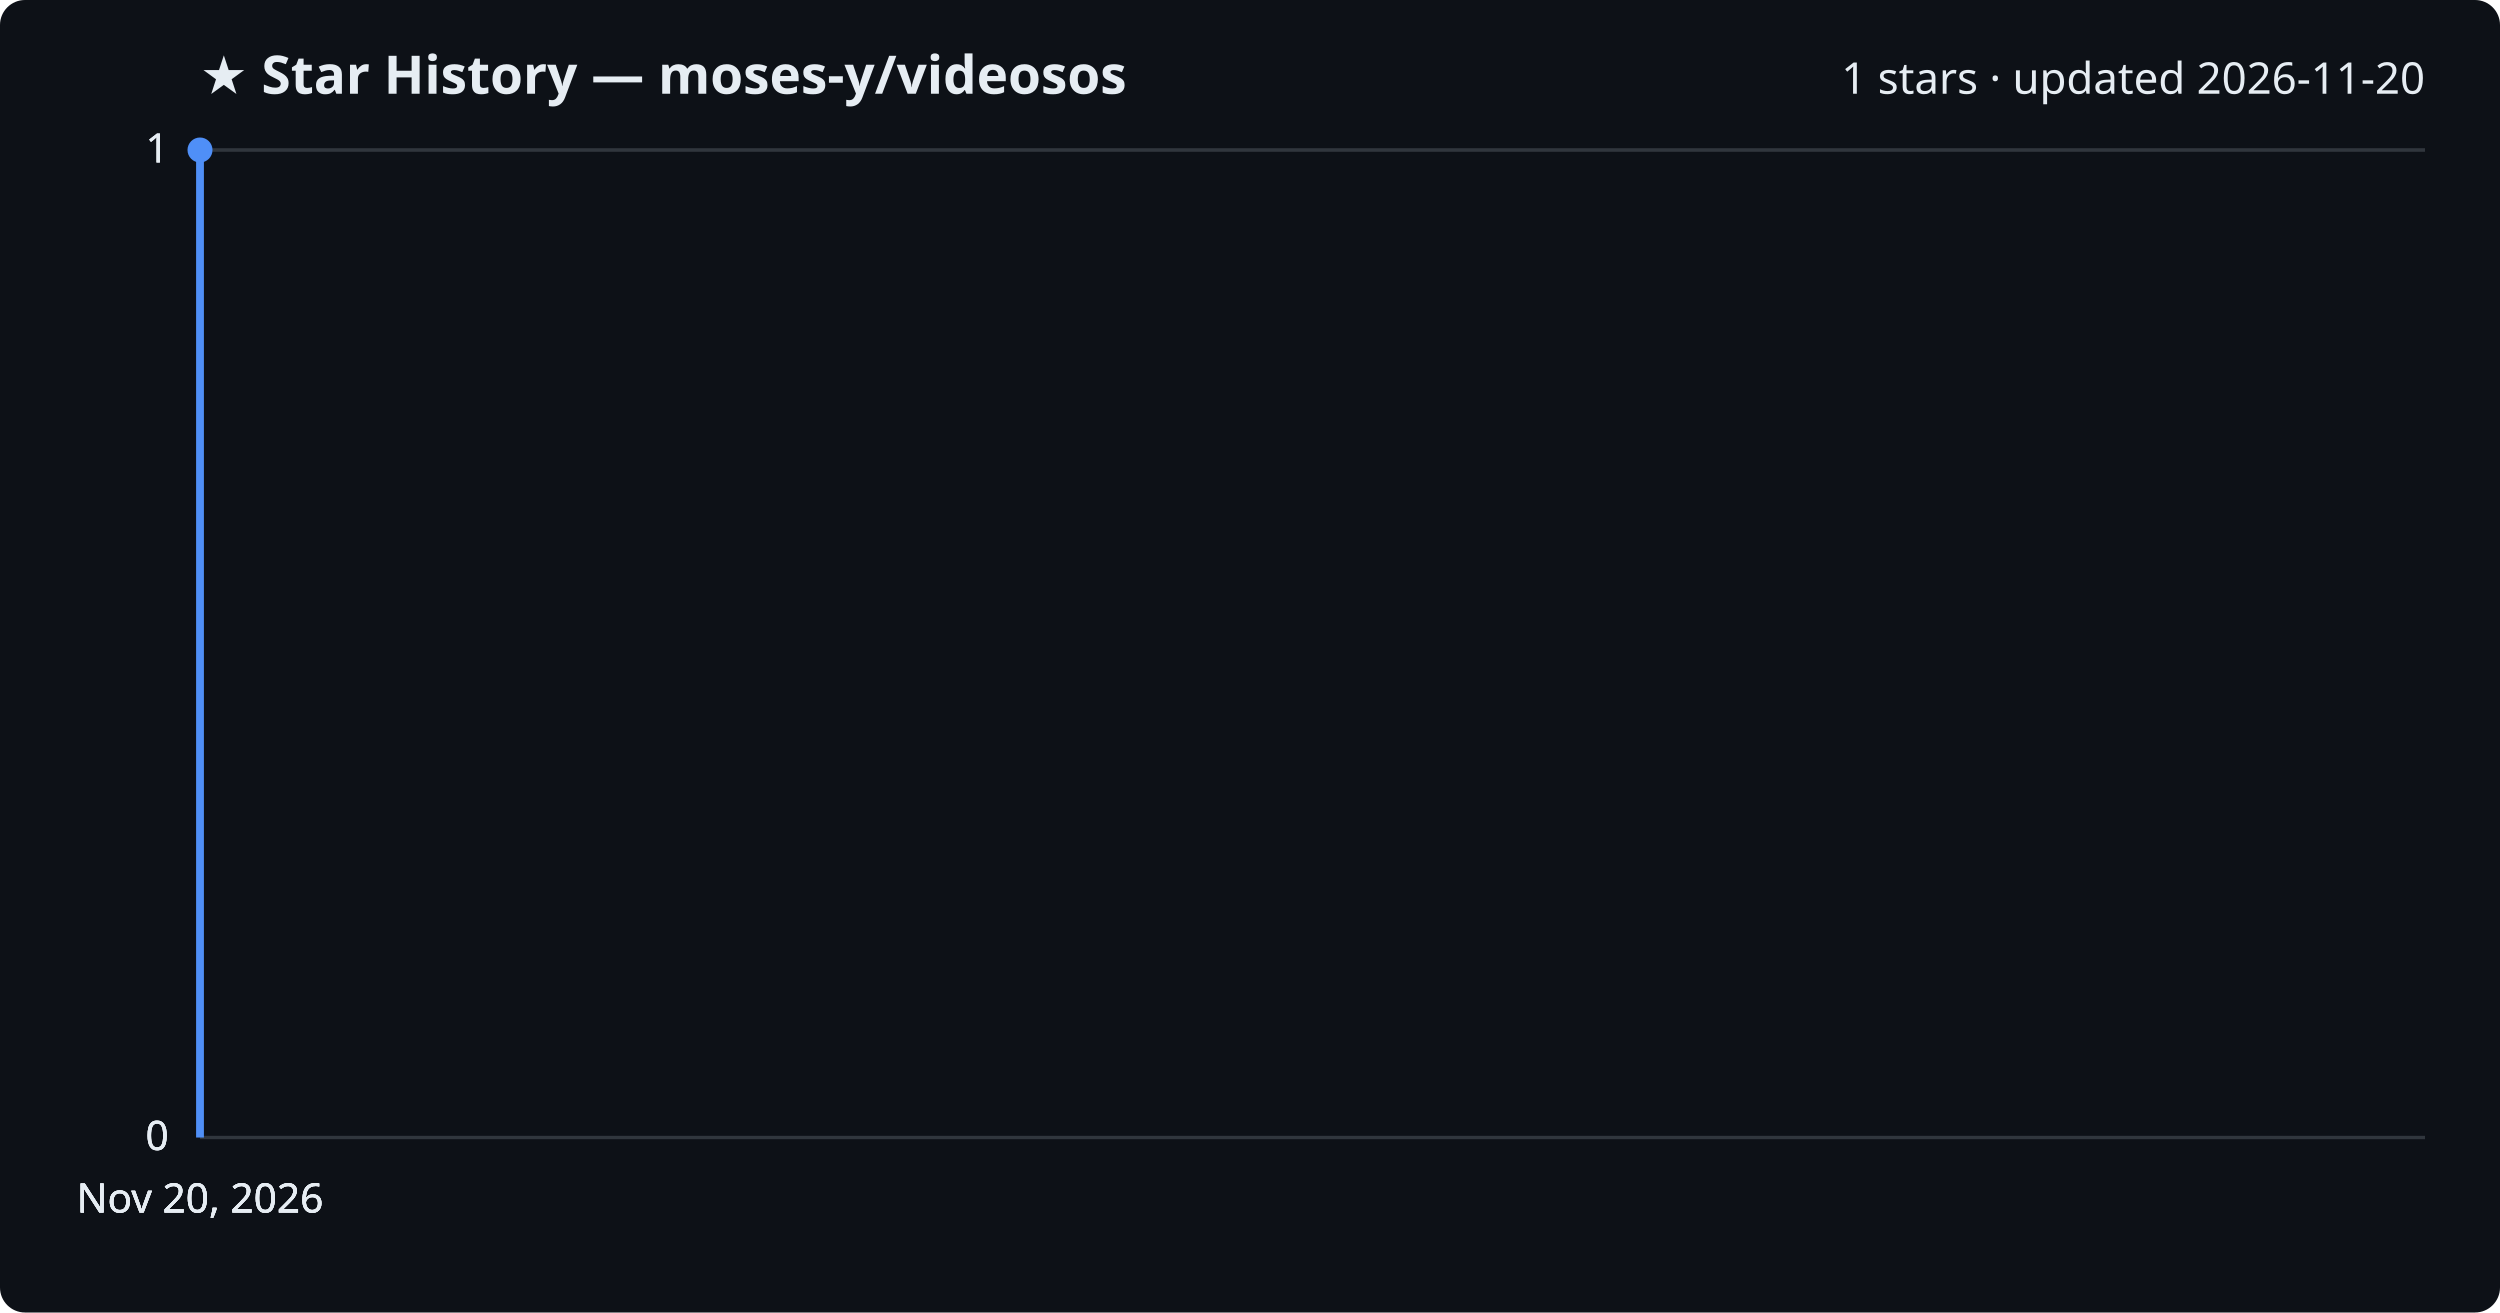
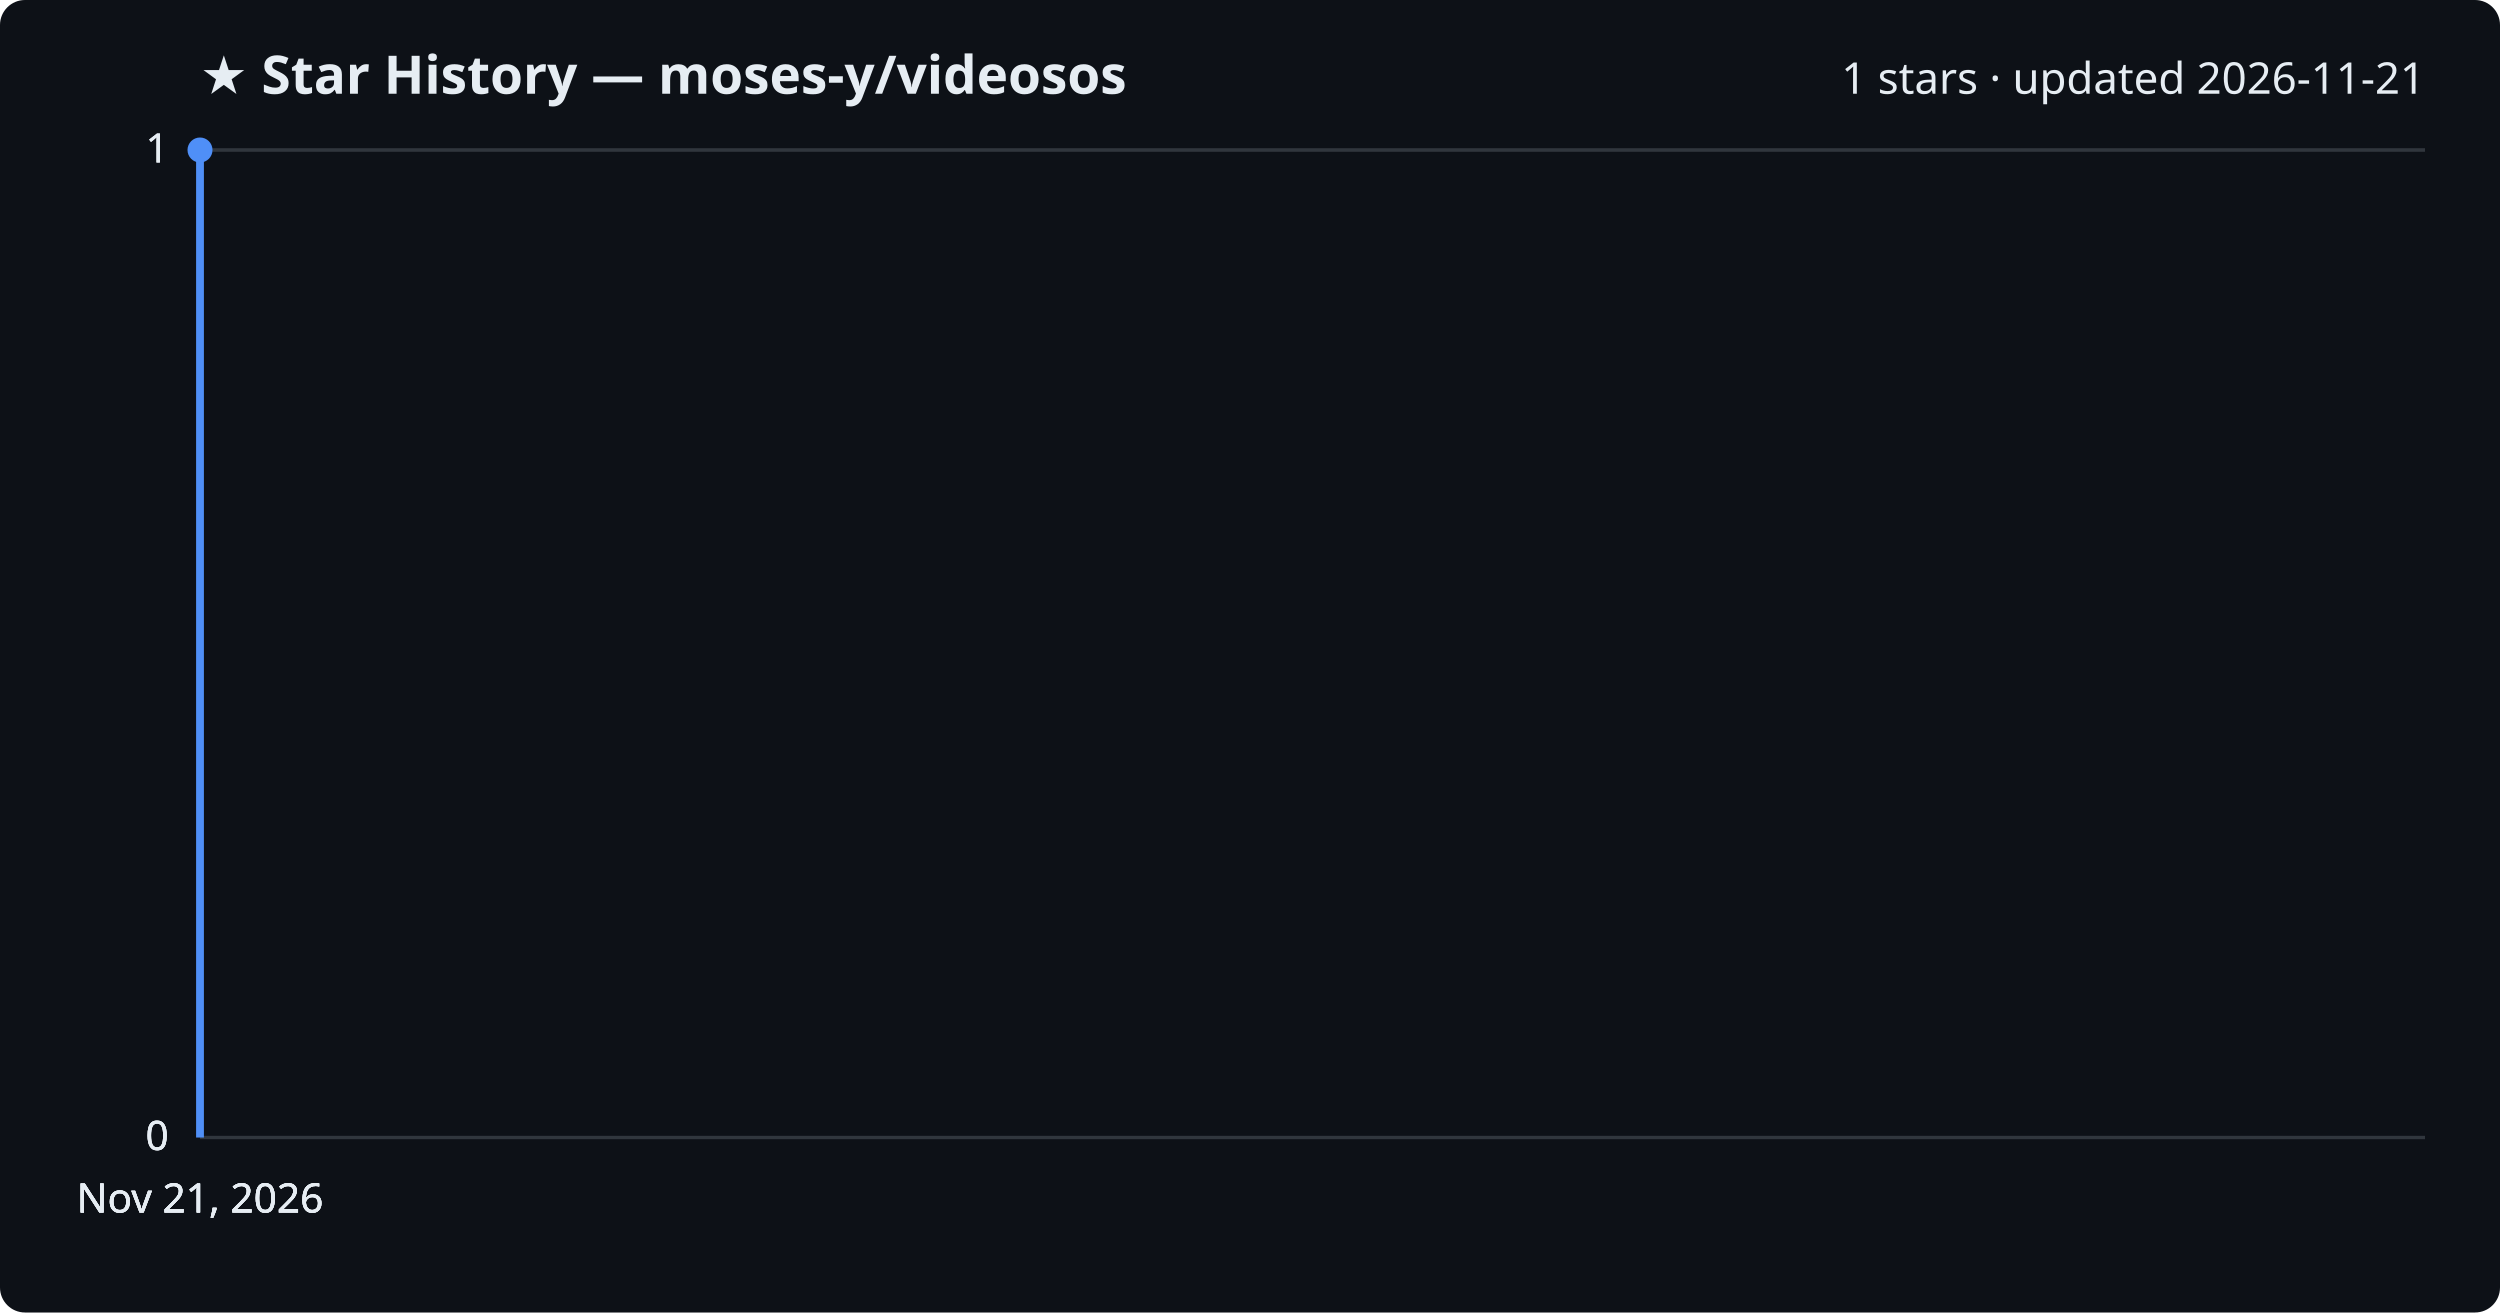
<svg xmlns="http://www.w3.org/2000/svg" viewBox="0 0 800 420" font-family="Segoe UI, sans-serif">
  <rect width="800" height="420" fill="#0d1117" rx="8" />
  <text x="64" y="30" fill="#e6edf3" font-size="17" font-weight="700">★ Star History — moses-y/videosos</text>
-   <text x="776" y="30" fill="#e6edf3" font-size="14" text-anchor="end">1 stars · updated 2026-11-20</text>
+   <text x="776" y="30" fill="#e6edf3" font-size="14" text-anchor="end">1 stars · updated 2026-11-21</text>
  <line x1="64" y1="364.0" x2="776" y2="364.0" stroke="#30363d" stroke-width="1" />
  <text x="54" y="368.0" fill="#e6edf3" font-size="13" text-anchor="end">0</text>
  <line x1="64" y1="364.0" x2="776" y2="364.0" stroke="#30363d" stroke-width="1" />
  <text x="54" y="368.0" fill="#e6edf3" font-size="13" text-anchor="end">0</text>
  <line x1="64" y1="364.0" x2="776" y2="364.0" stroke="#30363d" stroke-width="1" />
  <text x="54" y="368.0" fill="#e6edf3" font-size="13" text-anchor="end">0</text>
  <line x1="64" y1="48.0" x2="776" y2="48.0" stroke="#30363d" stroke-width="1" />
  <text x="54" y="52.0" fill="#e6edf3" font-size="13" text-anchor="end">1</text>
  <line x1="64" y1="48.0" x2="776" y2="48.0" stroke="#30363d" stroke-width="1" />
  <text x="54" y="52.0" fill="#e6edf3" font-size="13" text-anchor="end">1</text>
  <path d="M64.0,364.0 L64.0,48.0 L64.0,48.0" fill="none" stroke="#4f8ff7" stroke-width="2.5" stroke-linejoin="round" />
  <circle cx="64.0" cy="48.0" r="4" fill="#4f8ff7" />
-   <text x="64.0" y="388" fill="#e6edf3" font-size="13" text-anchor="middle">Nov 20, 2026</text>
-   <text x="64.0" y="388" fill="#e6edf3" font-size="13" text-anchor="middle">Nov 20, 2026</text>
-   <text x="64.0" y="388" fill="#e6edf3" font-size="13" text-anchor="middle">Nov 20, 2026</text>
-   <text x="64.0" y="388" fill="#e6edf3" font-size="13" text-anchor="middle">Nov 20, 2026</text>
+   <text x="64.0" y="388" fill="#e6edf3" font-size="13" text-anchor="middle">Nov 21, 2026</text>
+   <text x="64.0" y="388" fill="#e6edf3" font-size="13" text-anchor="middle">Nov 21, 2026</text>
+   <text x="64.0" y="388" fill="#e6edf3" font-size="13" text-anchor="middle">Nov 21, 2026</text>
+   <text x="64.0" y="388" fill="#e6edf3" font-size="13" text-anchor="middle">Nov 21, 2026</text>
</svg>
